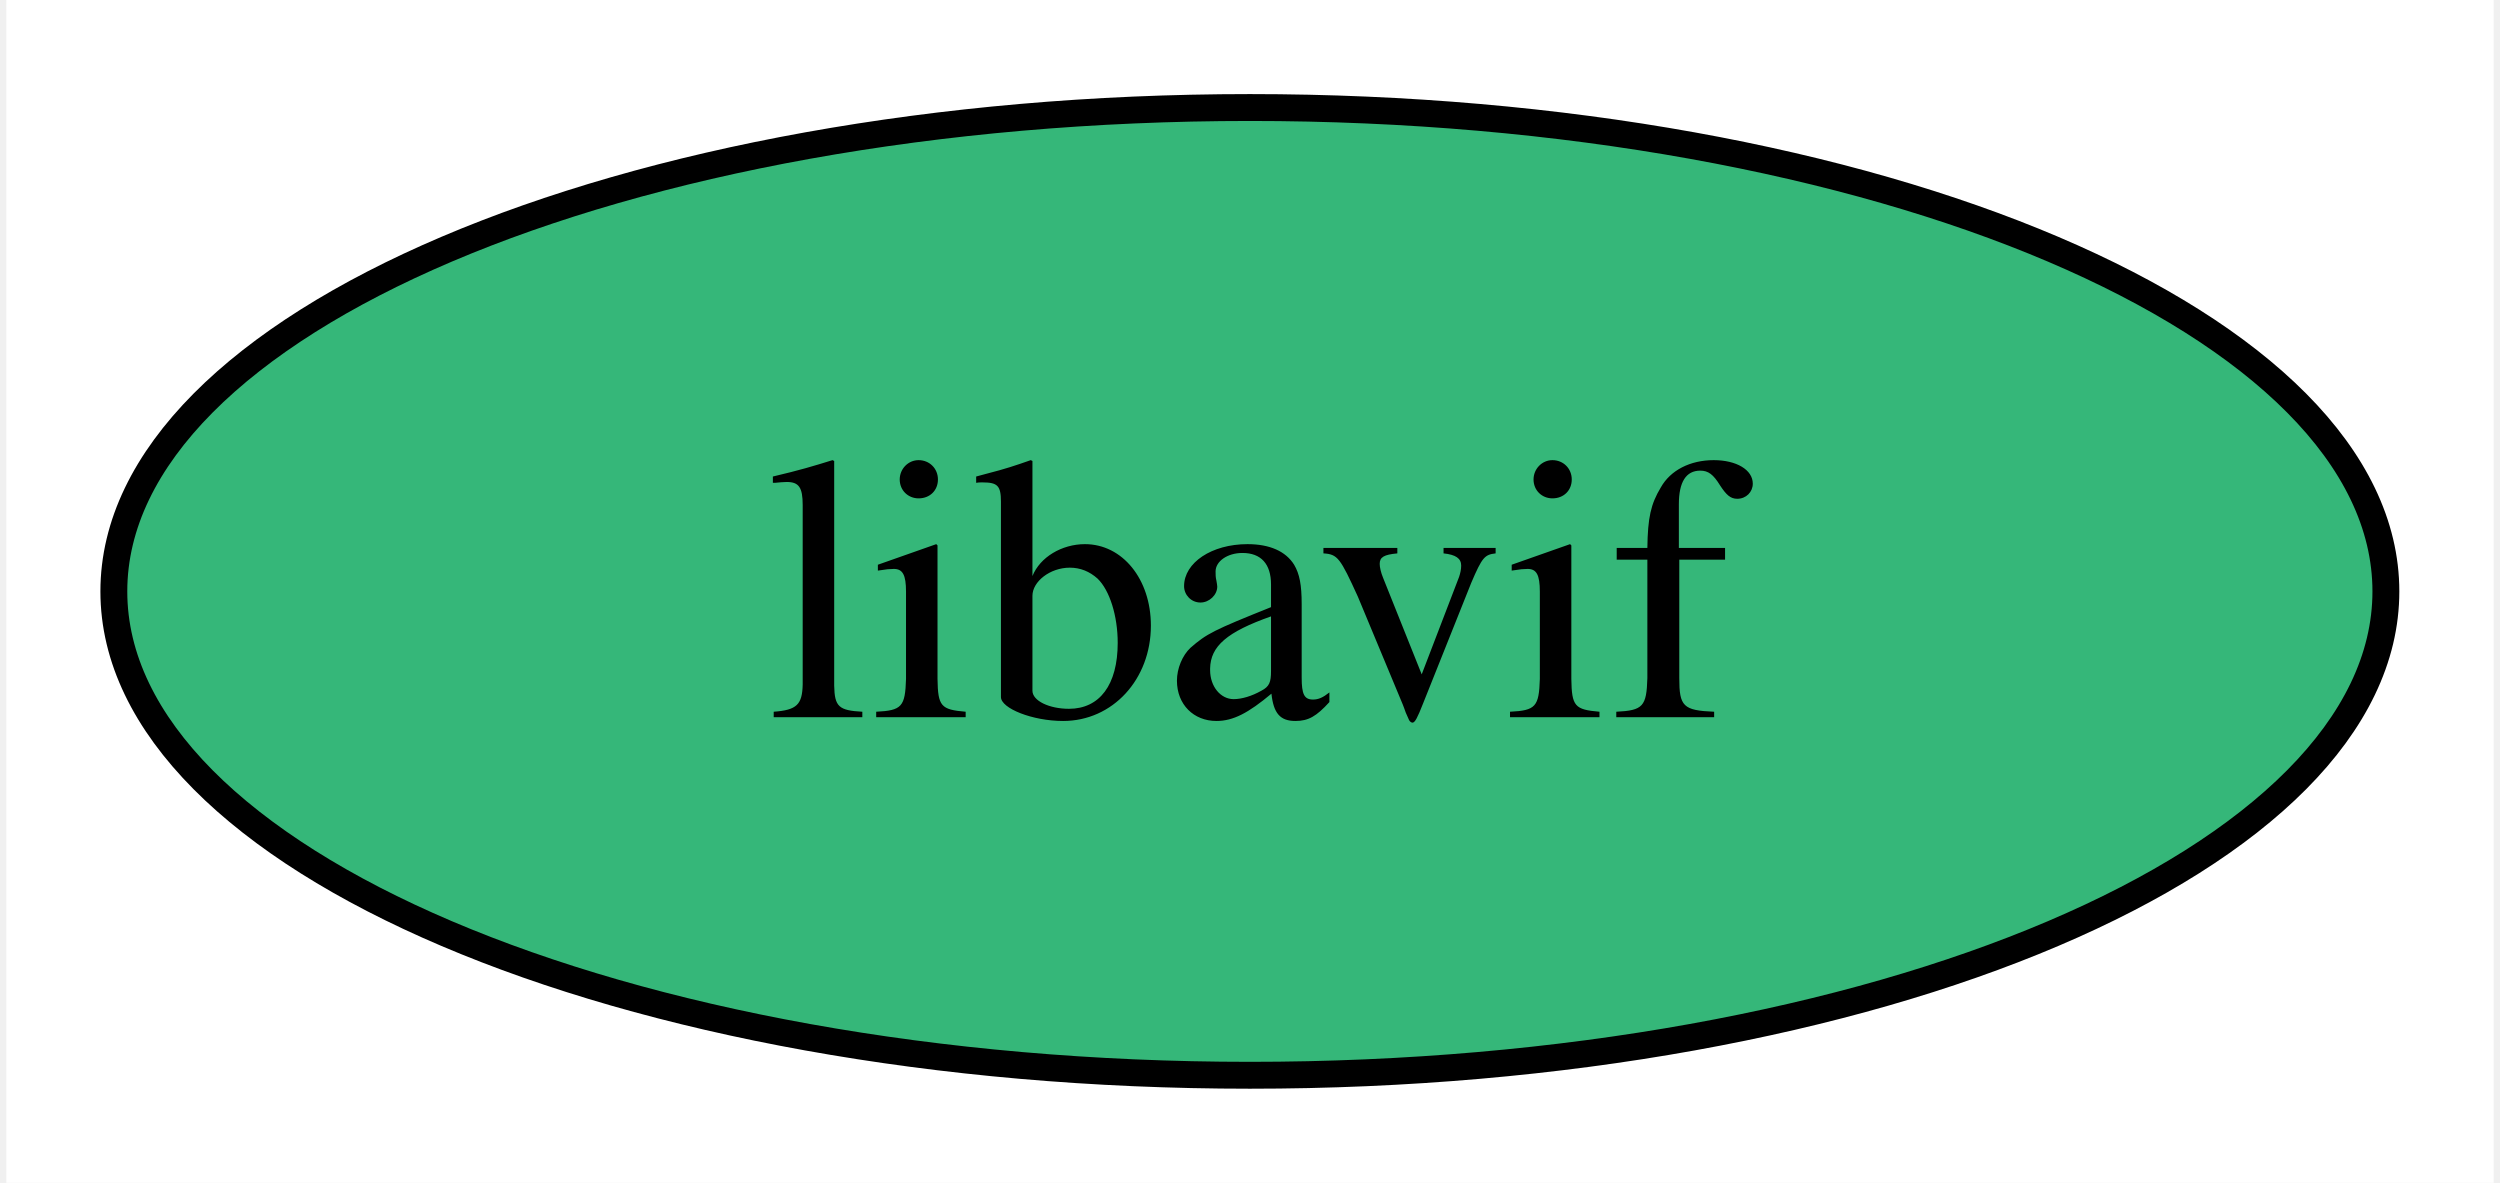
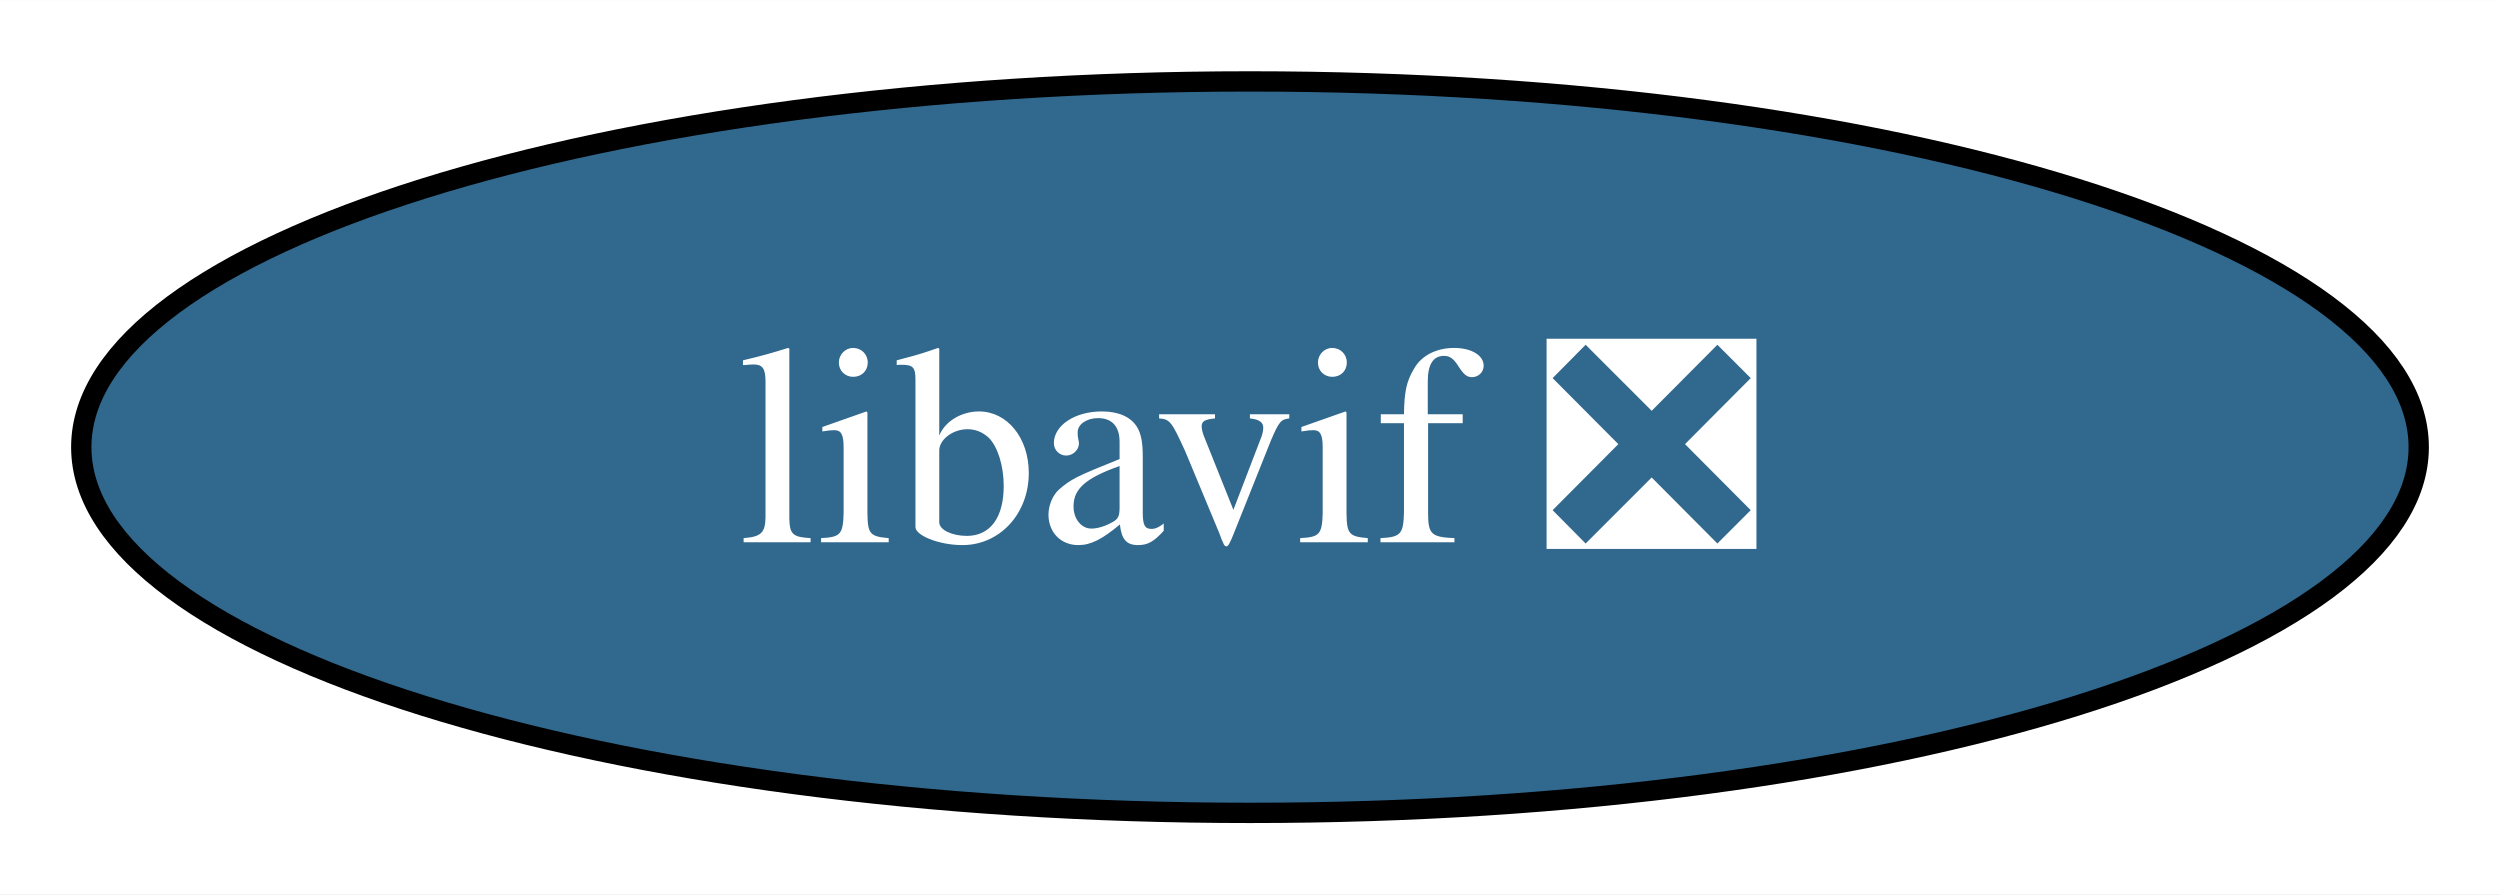
- <svg xmlns="http://www.w3.org/2000/svg" xmlns:xlink="http://www.w3.org/1999/xlink" width="93pt" height="44pt" viewBox="0.00 0.00 92.53 44.00">
+ <svg xmlns="http://www.w3.org/2000/svg" xmlns:xlink="http://www.w3.org/1999/xlink" width="123pt" height="44pt" viewBox="0.00 0.00 123.04 44.00">
  <g id="graph0" class="graph" transform="scale(1 1) rotate(0) translate(4 40)">
-     <polygon fill="white" stroke="none" points="-4,4 -4,-40 88.53,-40 88.53,4 -4,4" />
+     <polygon fill="white" stroke="none" points="-4,4 -4,-40 119.04,-40 119.04,4 -4,4" />
    <g id="node1" class="node">
      <g id="a_node1">
-         <a xlink:href="https://github.com/conda-forge/libavif-feedstock" xlink:title="libavif">
-           <ellipse fill="#35b779" stroke="black" cx="42.26" cy="-18" rx="42.26" ry="18" />
-           <text text-anchor="middle" x="42.26" y="-13.32" font-family="Times,serif" font-size="14.00">libavif</text>
+         <a xlink:href="https://github.com/conda-forge/libavif-feedstock/pull/31" xlink:title="libavif ❎">
+           <ellipse fill="#31688e" stroke="black" cx="57.52" cy="-18" rx="57.52" ry="18" />
+           <text text-anchor="middle" x="57.52" y="-13.32" font-family="Times,serif" font-size="14.00" fill="white">libavif ❎</text>
        </a>
      </g>
    </g>
  </g>
</svg>
